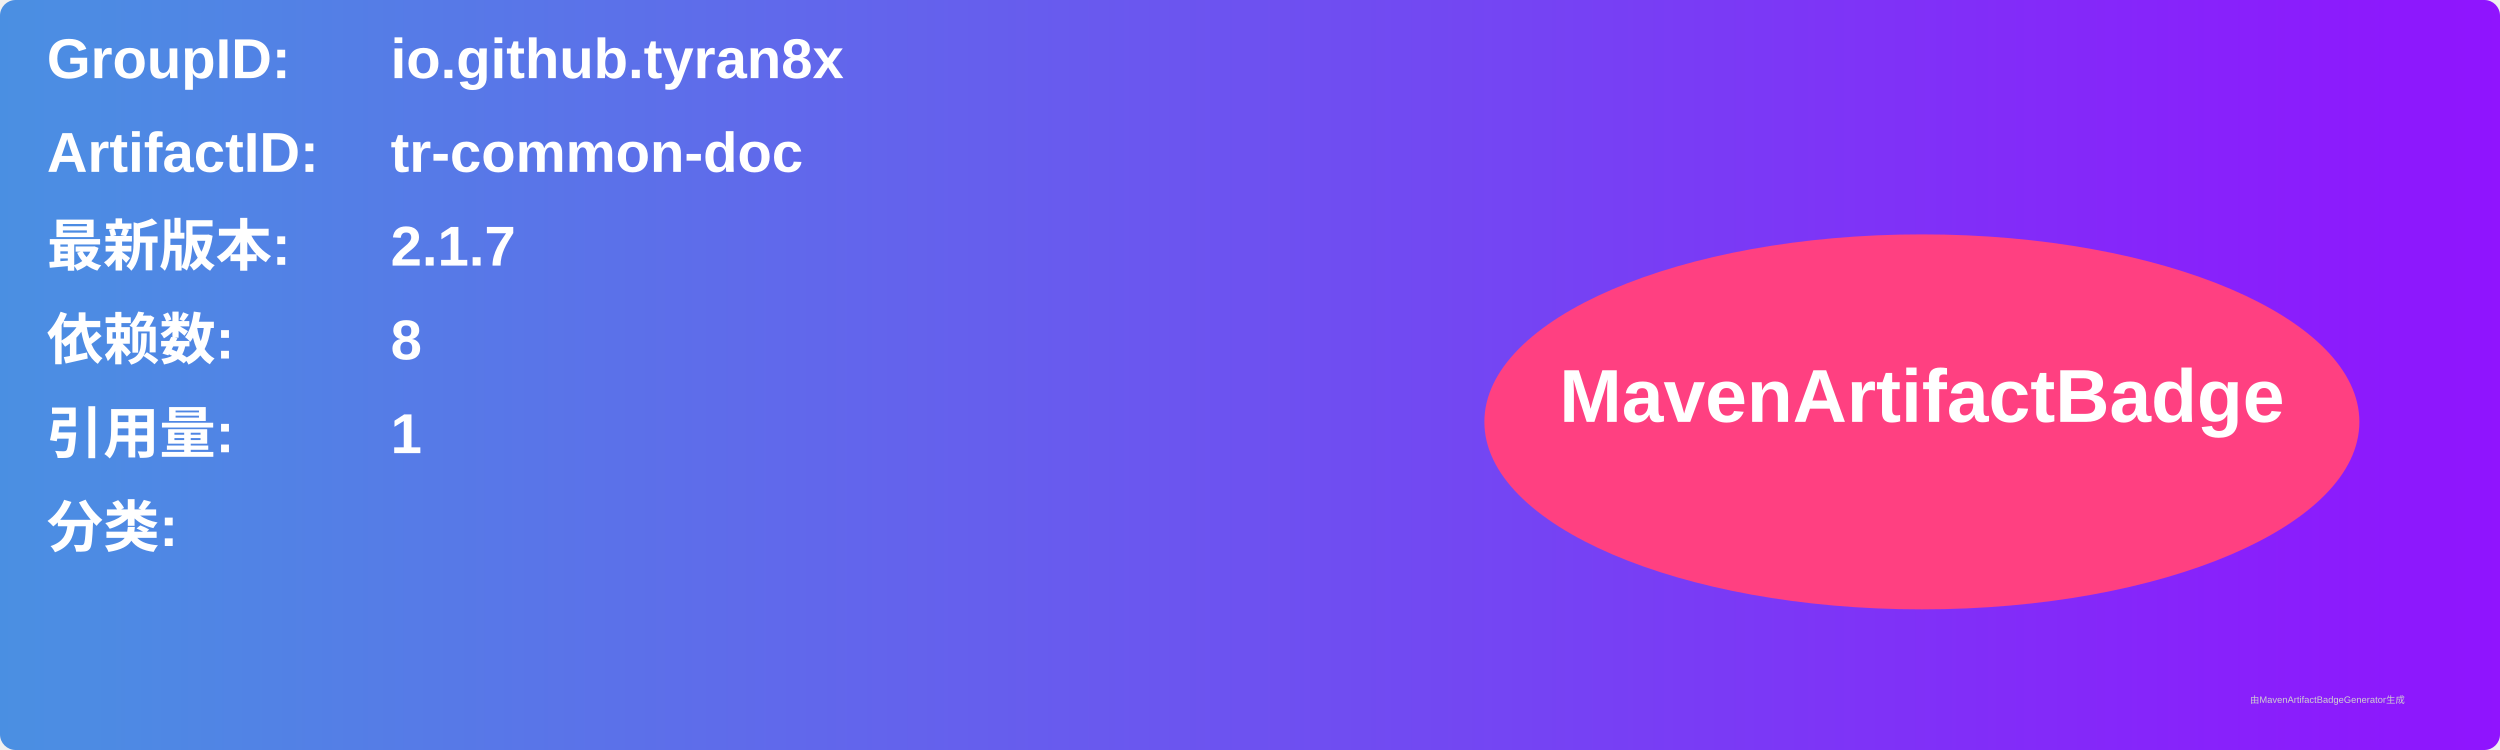
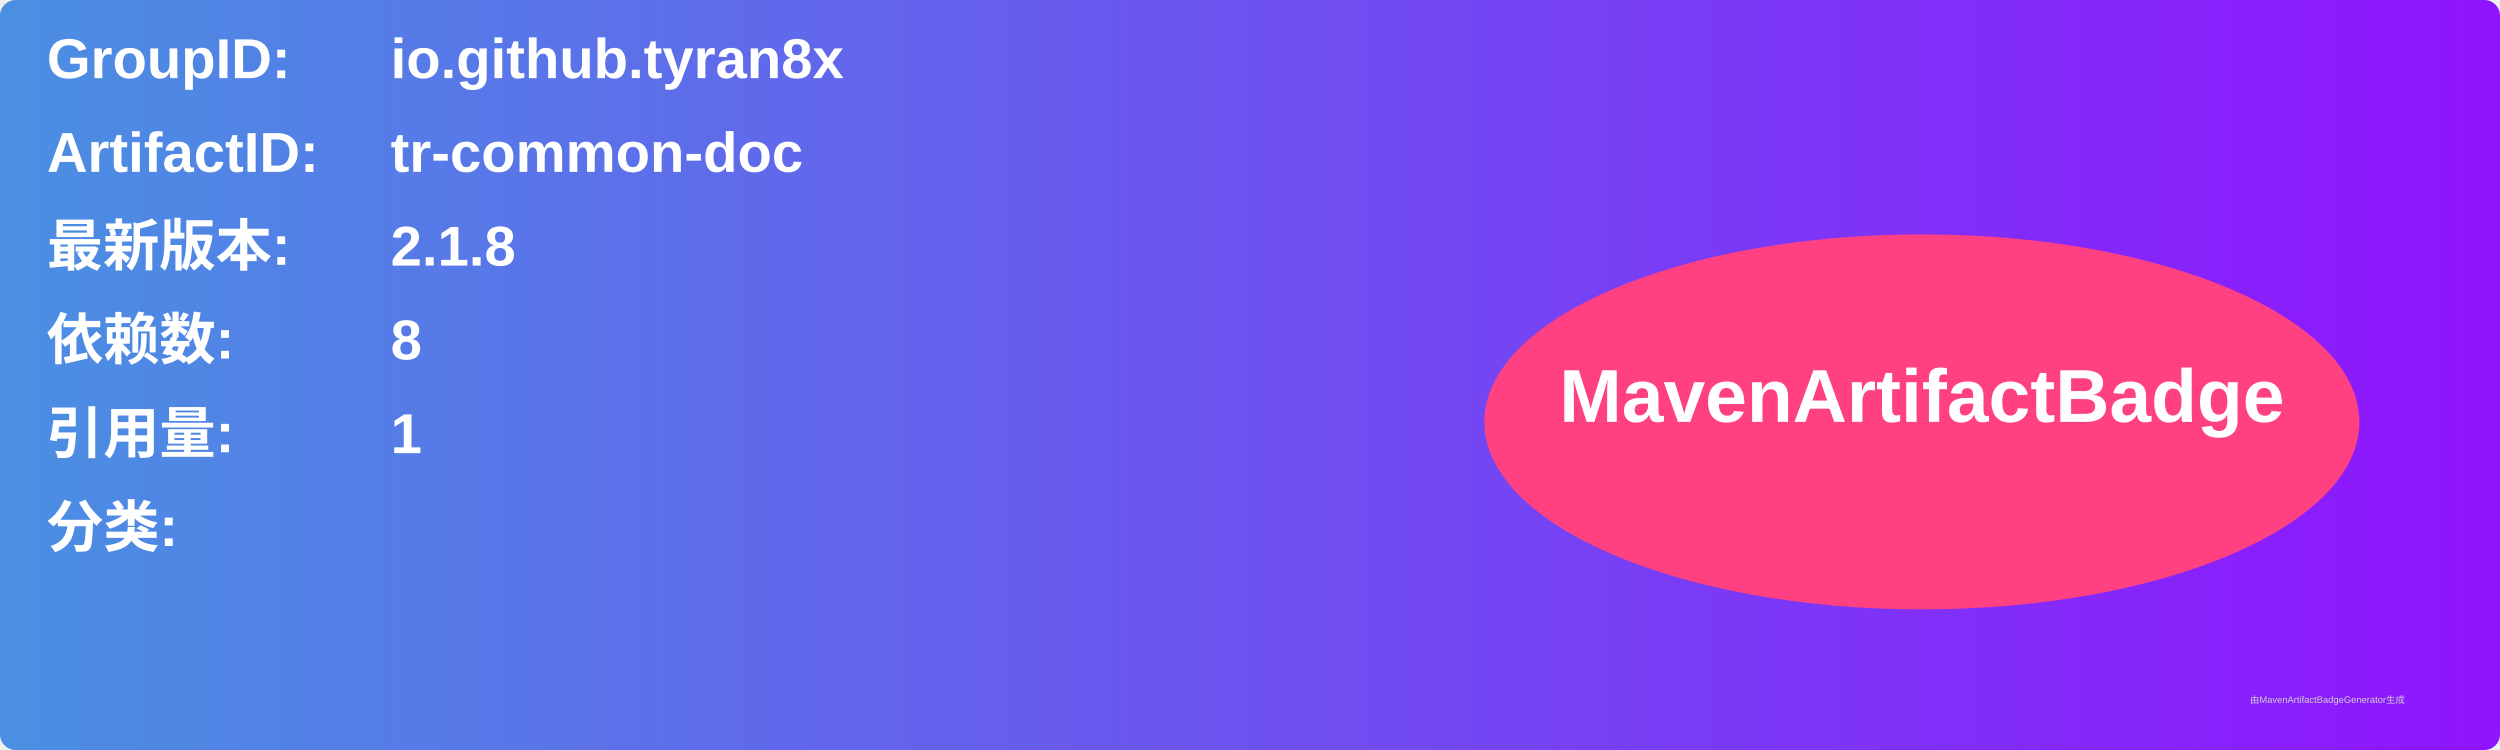
<svg xmlns="http://www.w3.org/2000/svg" width="800" height="240" viewBox="0 0 800 240">
  <linearGradient id="grad" x1="0%" y1="0%" x2="100%" y2="0%">
    <stop offset="0%" stop-color="#4a90e2" />
    <stop offset="100%" stop-color="#9013fe" />
  </linearGradient>
  <rect width="100%" height="100%" rx="5" ry="5" fill="url(#grad)" />
  <g transform="translate(15, 15)">
    <text x="0" y="10" font-family="Arial" font-size="18" fill="white" font-weight="bold" width="260">GroupID:</text>
    <text x="110" y="10" font-family="Arial" font-size="18" fill="white" font-weight="bold" width="460">io.github.tyran8x</text>
    <text x="0" y="40" font-family="Arial" font-size="18" fill="white" font-weight="bold" width="260">ArtifactID:</text>
    <text x="110" y="40" font-family="Arial" font-size="18" fill="white" font-weight="bold" width="460">tr-common-doc</text>
    <text x="0" y="70" font-family="Arial" font-size="18" fill="white" font-weight="bold">最新版本:</text>
    <text x="110" y="70" font-family="Arial" font-size="18" fill="white" font-weight="bold">
-       <tspan font-weight="bold">2.1.7</tspan>
+       <tspan font-weight="bold">2.1.8</tspan>
    </text>
    <text x="0" y="100" font-family="Arial" font-size="18" fill="white" font-weight="bold">依赖数: </text>
    <text x="110" y="100" font-family="Arial" font-size="18" fill="white">
      <tspan font-weight="bold">8</tspan>
    </text>
    <text x="0" y="130" font-family="Arial" font-size="18" fill="white" font-weight="bold">引用量: </text>
    <text x="110" y="130" font-family="Arial" font-size="18" fill="white">
      <tspan font-weight="bold">1</tspan>
    </text>
    <text x="0" y="160" font-family="Arial" font-size="18" fill="white" font-weight="bold">分类:</text>
    <text x="10" y="190" font-family="Arial" font-size="10" fill="white">
      <tspan font-weight="bold" />
    </text>
    <ellipse cx="600" cy="120" rx="140" ry="60" fill="#ff4081" />
    <text x="600" y="120" text-anchor="middle" font-family="Arial" font-size="24" fill="white" font-weight="bold">MavenArtifactBadge</text>
  </g>
  <text x="720" y="225" font-family="Arial" font-size="3" fill="#d0d0d0">由MavenArtifactBadgeGenerator生成</text>
</svg>
